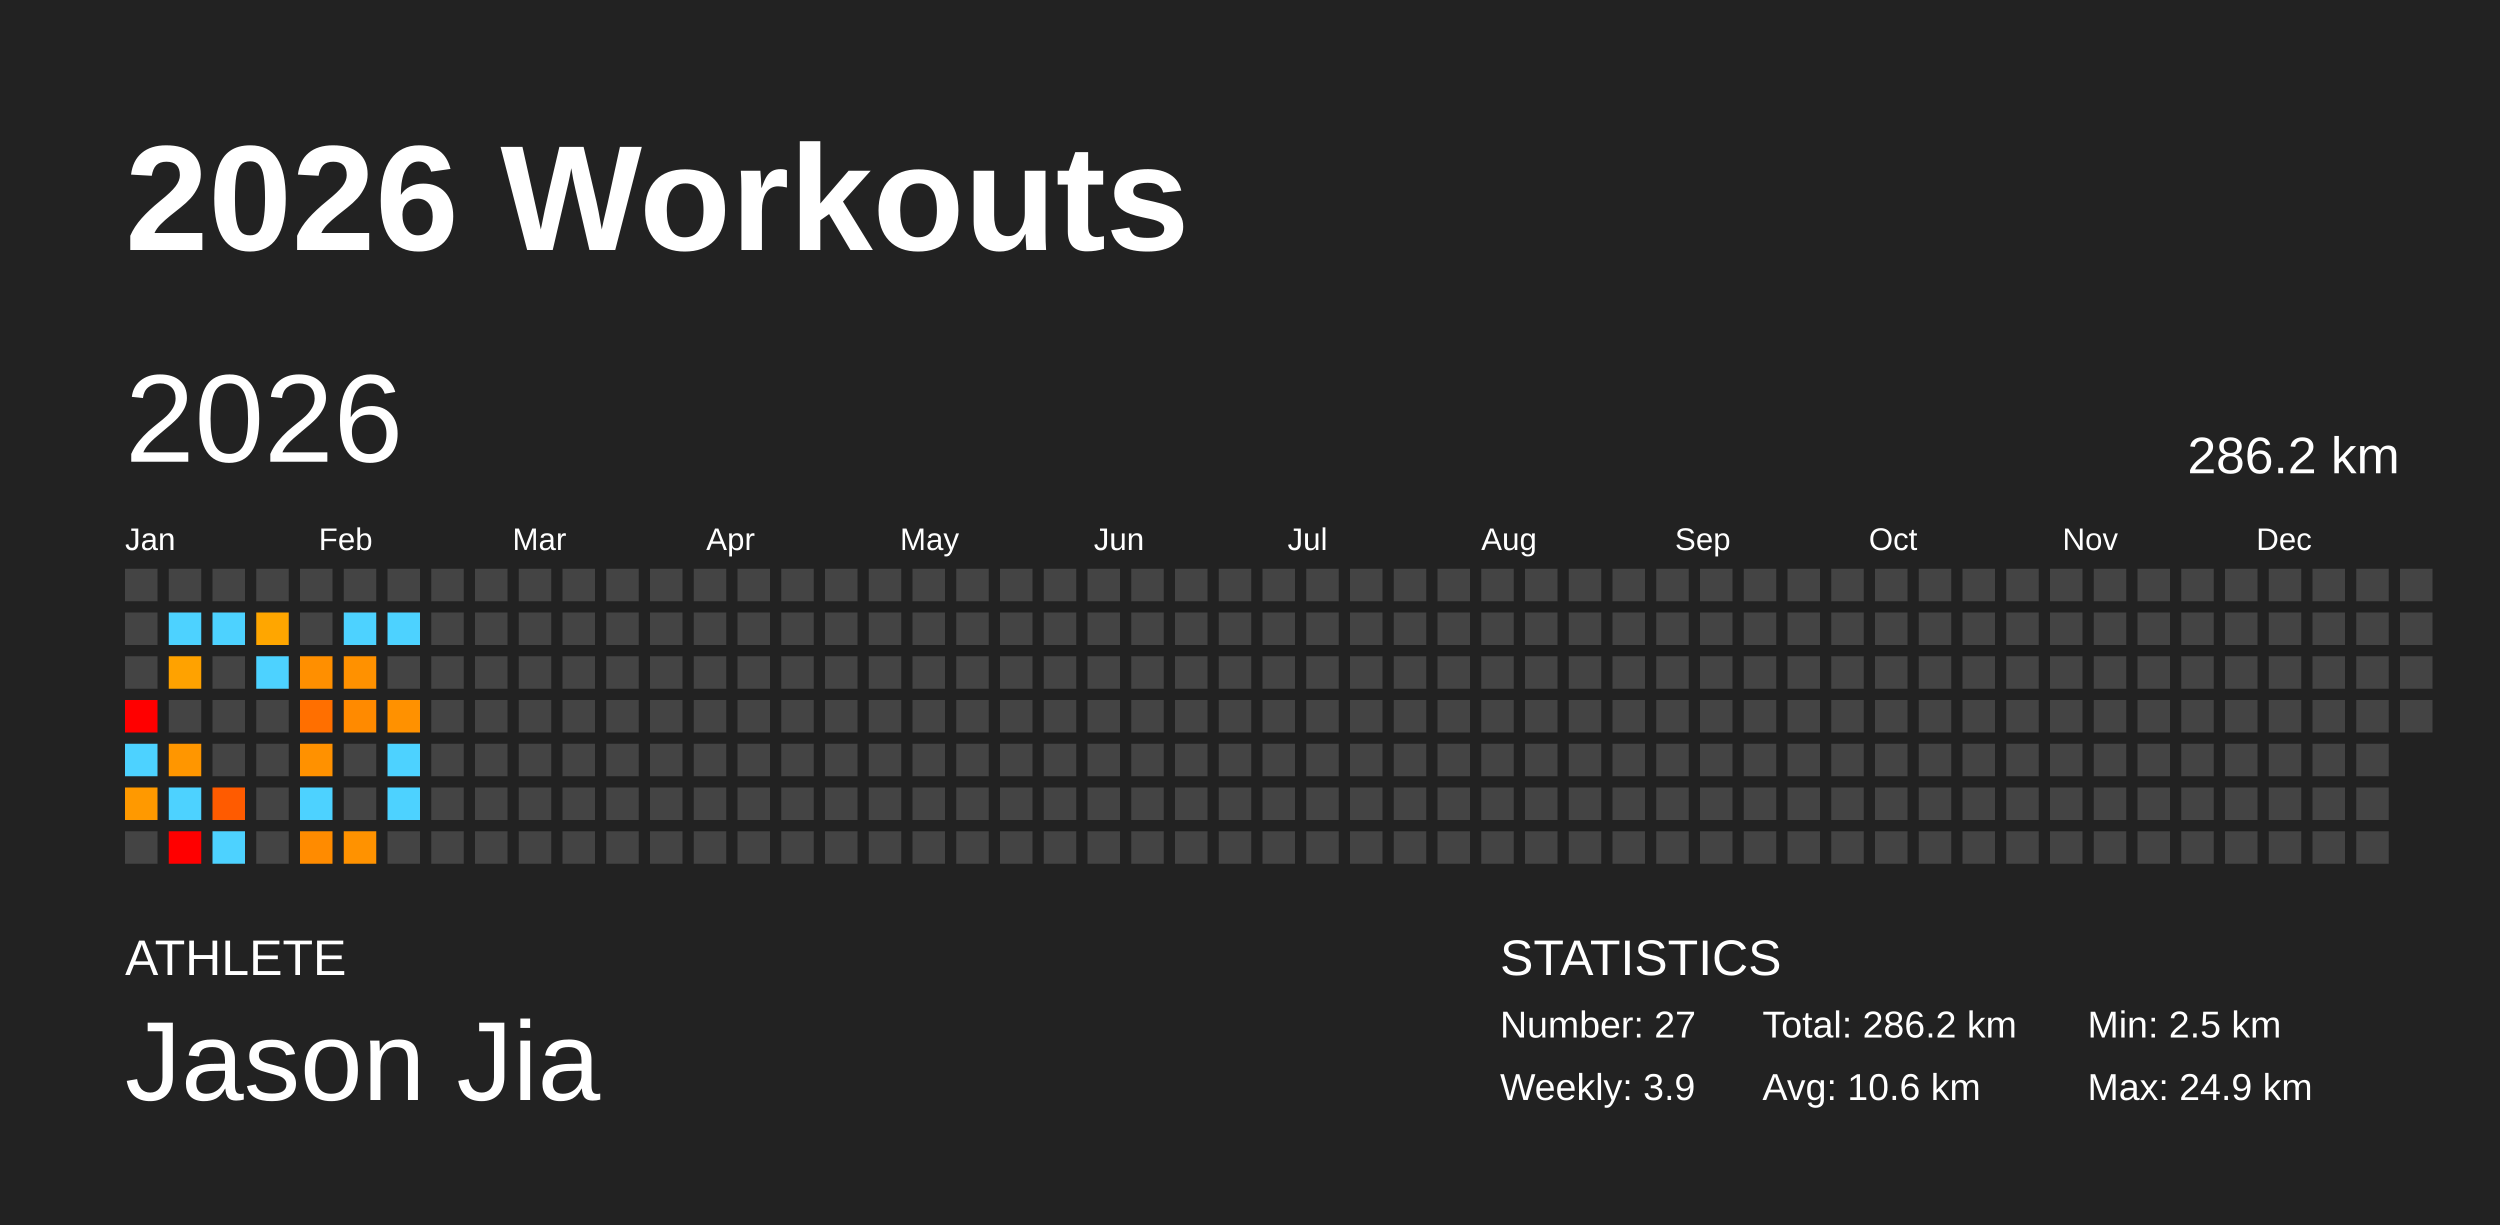
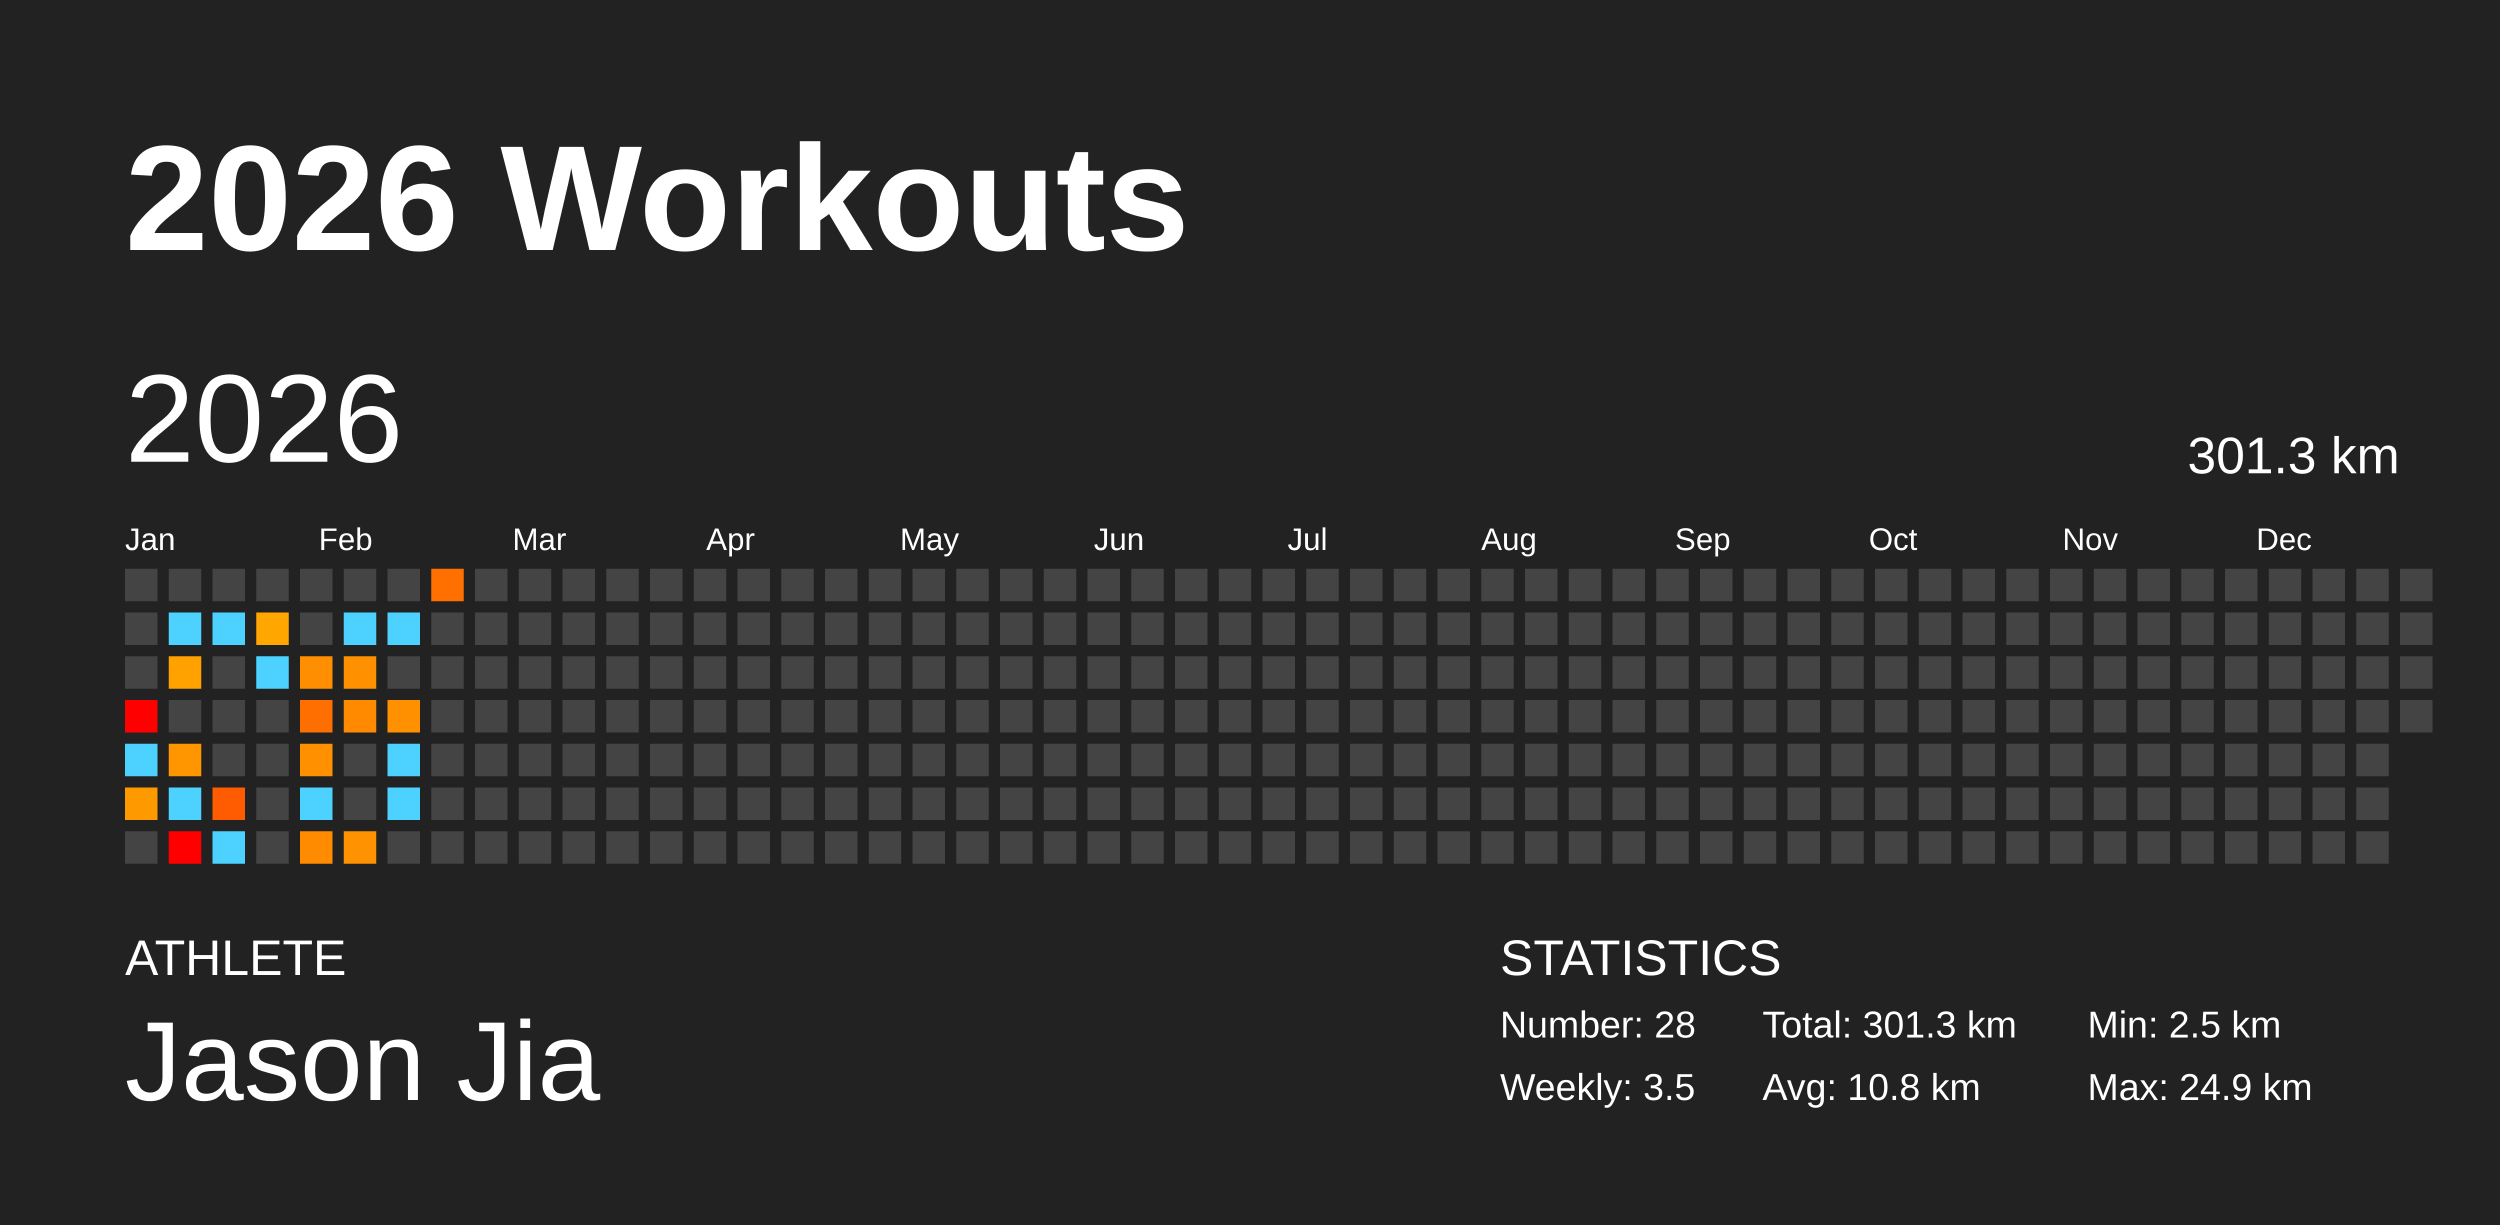
<svg xmlns="http://www.w3.org/2000/svg" baseProfile="full" height="98mm" version="1.1" viewBox="0,0,200,98" width="200mm">
  <defs />
  <rect fill="#222222" height="98" width="200" x="0" y="0" />
  <text fill="#FFFFFF" style="font-size:12px; font-family:Arial; font-weight:bold;" x="10" y="20">2026 Workouts</text>
  <text fill="#FFFFFF" style="font-size:4px; font-family:Arial" x="10" y="78">ATHLETE</text>
  <text fill="#FFFFFF" style="font-size:9px; font-family:Arial" x="10" y="88">Jason Jia</text>
  <text fill="#FFFFFF" style="font-size:4px; font-family:Arial" x="120" y="78">STATISTICS</text>
-   <text fill="#FFFFFF" style="font-size:3px; font-family:Arial" x="120" y="83">Number: 27</text>
-   <text fill="#FFFFFF" style="font-size:3px; font-family:Arial" x="120" y="88">Weekly: 3.9</text>
-   <text fill="#FFFFFF" style="font-size:3px; font-family:Arial" x="141" y="83">Total: 286.2 km</text>
-   <text fill="#FFFFFF" style="font-size:3px; font-family:Arial" x="141" y="88">Avg: 10.6 km</text>
+   <text fill="#FFFFFF" style="font-size:3px; font-family:Arial" x="120" y="83">Number: 28</text>
+   <text fill="#FFFFFF" style="font-size:3px; font-family:Arial" x="120" y="88">Weekly: 3.5</text>
+   <text fill="#FFFFFF" style="font-size:3px; font-family:Arial" x="141" y="83">Total: 301.3 km</text>
+   <text fill="#FFFFFF" style="font-size:3px; font-family:Arial" x="141" y="88">Avg: 10.8 km</text>
  <text fill="#FFFFFF" style="font-size:3px; font-family:Arial" x="167" y="83">Min: 2.5 km</text>
  <text fill="#FFFFFF" style="font-size:3px; font-family:Arial" x="167" y="88">Max: 24.9 km</text>
  <text dominant-baseline="hanging" fill="#FFFFFF" style="font-size:10.0px; font-family:Arial;" x="10" y="30">2026</text>
-   <text dominant-baseline="hanging" fill="#FFFFFF" style="font-size:4.125px; font-family:Arial;" x="175" y="35">286.2 km</text>
+   <text dominant-baseline="hanging" fill="#FFFFFF" style="font-size:4.125px; font-family:Arial;" x="175" y="35">301.3 km</text>
  <text fill="#FFFFFF" style="font-size:2.5px; font-family:Arial" x="10.0" y="44">Jan</text>
  <text fill="#FFFFFF" style="font-size:2.5px; font-family:Arial" x="25.5" y="44">Feb</text>
  <text fill="#FFFFFF" style="font-size:2.5px; font-family:Arial" x="41.0" y="44">Mar</text>
  <text fill="#FFFFFF" style="font-size:2.5px; font-family:Arial" x="56.5" y="44">Apr</text>
  <text fill="#FFFFFF" style="font-size:2.5px; font-family:Arial" x="72.0" y="44">May</text>
  <text fill="#FFFFFF" style="font-size:2.5px; font-family:Arial" x="87.5" y="44">Jun</text>
  <text fill="#FFFFFF" style="font-size:2.5px; font-family:Arial" x="103.0" y="44">Jul</text>
  <text fill="#FFFFFF" style="font-size:2.5px; font-family:Arial" x="118.5" y="44">Aug</text>
  <text fill="#FFFFFF" style="font-size:2.5px; font-family:Arial" x="134.0" y="44">Sep</text>
  <text fill="#FFFFFF" style="font-size:2.5px; font-family:Arial" x="149.5" y="44">Oct</text>
  <text fill="#FFFFFF" style="font-size:2.5px; font-family:Arial" x="165.0" y="44">Nov</text>
  <text fill="#FFFFFF" style="font-size:2.5px; font-family:Arial" x="180.5" y="44">Dec</text>
  <rect fill="#444444" height="2.6" width="2.6" x="10.0" y="45.5" />
  <rect fill="#444444" height="2.6" width="2.6" x="10.0" y="49.0" />
  <rect fill="#444444" height="2.6" width="2.6" x="10.0" y="52.5" />
  <rect fill="red" height="2.6" width="2.6" x="10.0" y="56.0" />
  <rect fill="#4dd2ff" height="2.6" width="2.6" x="10.0" y="59.5" />
  <rect fill="#ff9900" height="2.6" width="2.6" x="10.0" y="63.0" />
  <rect fill="#444444" height="2.6" width="2.6" x="10.0" y="66.5" />
  <rect fill="#444444" height="2.6" width="2.6" x="13.5" y="45.5" />
  <rect fill="#4dd2ff" height="2.6" width="2.6" x="13.5" y="49.0" />
  <rect fill="#ffa200" height="2.6" width="2.6" x="13.5" y="52.5" />
  <rect fill="#444444" height="2.6" width="2.6" x="13.5" y="56.0" />
  <rect fill="#ff9600" height="2.6" width="2.6" x="13.5" y="59.5" />
  <rect fill="#4dd2ff" height="2.6" width="2.6" x="13.5" y="63.0" />
  <rect fill="red" height="2.6" width="2.6" x="13.5" y="66.5" />
  <rect fill="#444444" height="2.6" width="2.6" x="17.0" y="45.5" />
  <rect fill="#4dd2ff" height="2.6" width="2.6" x="17.0" y="49.0" />
  <rect fill="#444444" height="2.6" width="2.6" x="17.0" y="52.5" />
  <rect fill="#444444" height="2.6" width="2.6" x="17.0" y="56.0" />
  <rect fill="#444444" height="2.6" width="2.6" x="17.0" y="59.5" />
  <rect fill="#ff5b00" height="2.6" width="2.6" x="17.0" y="63.0" />
  <rect fill="#4dd2ff" height="2.6" width="2.6" x="17.0" y="66.5" />
  <rect fill="#444444" height="2.6" width="2.6" x="20.5" y="45.5" />
  <rect fill="#ffa600" height="2.6" width="2.6" x="20.5" y="49.0" />
  <rect fill="#4dd2ff" height="2.6" width="2.6" x="20.5" y="52.5" />
  <rect fill="#444444" height="2.6" width="2.6" x="20.5" y="56.0" />
  <rect fill="#444444" height="2.6" width="2.6" x="20.5" y="59.5" />
  <rect fill="#444444" height="2.6" width="2.6" x="20.5" y="63.0" />
  <rect fill="#444444" height="2.6" width="2.6" x="20.5" y="66.5" />
  <rect fill="#444444" height="2.6" width="2.6" x="24.0" y="45.5" />
  <rect fill="#444444" height="2.6" width="2.6" x="24.0" y="49.0" />
  <rect fill="#ff8f00" height="2.6" width="2.6" x="24.0" y="52.5" />
  <rect fill="#ff6f00" height="2.6" width="2.6" x="24.0" y="56.0" />
  <rect fill="#ff9100" height="2.6" width="2.6" x="24.0" y="59.5" />
  <rect fill="#4dd2ff" height="2.6" width="2.6" x="24.0" y="63.0" />
  <rect fill="#ff8b00" height="2.6" width="2.6" x="24.0" y="66.5" />
  <rect fill="#444444" height="2.6" width="2.6" x="27.5" y="45.5" />
  <rect fill="#4dd2ff" height="2.6" width="2.6" x="27.5" y="49.0" />
  <rect fill="#ff9100" height="2.6" width="2.6" x="27.5" y="52.5" />
  <rect fill="#ff8a00" height="2.6" width="2.6" x="27.5" y="56.0" />
  <rect fill="#444444" height="2.6" width="2.6" x="27.5" y="59.5" />
  <rect fill="#444444" height="2.6" width="2.6" x="27.5" y="63.0" />
  <rect fill="#ff9200" height="2.6" width="2.6" x="27.5" y="66.5" />
  <rect fill="#444444" height="2.6" width="2.6" x="31.0" y="45.5" />
  <rect fill="#4dd2ff" height="2.6" width="2.6" x="31.0" y="49.0" />
  <rect fill="#444444" height="2.6" width="2.6" x="31.0" y="52.5" />
  <rect fill="#ff9100" height="2.6" width="2.6" x="31.0" y="56.0" />
  <rect fill="#4dd2ff" height="2.6" width="2.6" x="31.0" y="59.5" />
  <rect fill="#4dd2ff" height="2.6" width="2.6" x="31.0" y="63.0" />
  <rect fill="#444444" height="2.6" width="2.6" x="31.0" y="66.5" />
-   <rect fill="#444444" height="2.6" width="2.6" x="34.5" y="45.5" />
+   <rect fill="#ff7000" height="2.6" width="2.6" x="34.5" y="45.5" />
  <rect fill="#444444" height="2.6" width="2.6" x="34.5" y="49.0" />
  <rect fill="#444444" height="2.6" width="2.6" x="34.5" y="52.5" />
  <rect fill="#444444" height="2.6" width="2.6" x="34.5" y="56.0" />
  <rect fill="#444444" height="2.6" width="2.6" x="34.5" y="59.5" />
  <rect fill="#444444" height="2.6" width="2.6" x="34.5" y="63.0" />
  <rect fill="#444444" height="2.6" width="2.6" x="34.5" y="66.5" />
  <rect fill="#444444" height="2.6" width="2.6" x="38.0" y="45.5" />
  <rect fill="#444444" height="2.6" width="2.6" x="38.0" y="49.0" />
  <rect fill="#444444" height="2.6" width="2.6" x="38.0" y="52.5" />
  <rect fill="#444444" height="2.6" width="2.6" x="38.0" y="56.0" />
  <rect fill="#444444" height="2.6" width="2.6" x="38.0" y="59.5" />
  <rect fill="#444444" height="2.6" width="2.6" x="38.0" y="63.0" />
  <rect fill="#444444" height="2.6" width="2.6" x="38.0" y="66.5" />
  <rect fill="#444444" height="2.6" width="2.6" x="41.5" y="45.5" />
  <rect fill="#444444" height="2.6" width="2.6" x="41.5" y="49.0" />
  <rect fill="#444444" height="2.6" width="2.6" x="41.5" y="52.5" />
  <rect fill="#444444" height="2.6" width="2.6" x="41.5" y="56.0" />
  <rect fill="#444444" height="2.6" width="2.6" x="41.5" y="59.5" />
  <rect fill="#444444" height="2.6" width="2.6" x="41.5" y="63.0" />
  <rect fill="#444444" height="2.6" width="2.6" x="41.5" y="66.5" />
  <rect fill="#444444" height="2.6" width="2.6" x="45.0" y="45.5" />
  <rect fill="#444444" height="2.6" width="2.6" x="45.0" y="49.0" />
  <rect fill="#444444" height="2.6" width="2.6" x="45.0" y="52.5" />
  <rect fill="#444444" height="2.6" width="2.6" x="45.0" y="56.0" />
  <rect fill="#444444" height="2.6" width="2.6" x="45.0" y="59.5" />
  <rect fill="#444444" height="2.6" width="2.6" x="45.0" y="63.0" />
  <rect fill="#444444" height="2.6" width="2.6" x="45.0" y="66.5" />
  <rect fill="#444444" height="2.6" width="2.6" x="48.5" y="45.5" />
  <rect fill="#444444" height="2.6" width="2.6" x="48.5" y="49.0" />
  <rect fill="#444444" height="2.6" width="2.6" x="48.5" y="52.5" />
  <rect fill="#444444" height="2.6" width="2.6" x="48.5" y="56.0" />
  <rect fill="#444444" height="2.6" width="2.6" x="48.5" y="59.5" />
  <rect fill="#444444" height="2.6" width="2.6" x="48.5" y="63.0" />
  <rect fill="#444444" height="2.6" width="2.6" x="48.5" y="66.5" />
  <rect fill="#444444" height="2.6" width="2.6" x="52.0" y="45.5" />
  <rect fill="#444444" height="2.6" width="2.6" x="52.0" y="49.0" />
  <rect fill="#444444" height="2.6" width="2.6" x="52.0" y="52.5" />
  <rect fill="#444444" height="2.6" width="2.6" x="52.0" y="56.0" />
  <rect fill="#444444" height="2.6" width="2.6" x="52.0" y="59.5" />
  <rect fill="#444444" height="2.6" width="2.6" x="52.0" y="63.0" />
  <rect fill="#444444" height="2.6" width="2.6" x="52.0" y="66.5" />
  <rect fill="#444444" height="2.6" width="2.6" x="55.5" y="45.5" />
  <rect fill="#444444" height="2.6" width="2.6" x="55.5" y="49.0" />
  <rect fill="#444444" height="2.6" width="2.6" x="55.5" y="52.5" />
  <rect fill="#444444" height="2.6" width="2.6" x="55.5" y="56.0" />
  <rect fill="#444444" height="2.6" width="2.6" x="55.5" y="59.5" />
  <rect fill="#444444" height="2.6" width="2.6" x="55.5" y="63.0" />
  <rect fill="#444444" height="2.6" width="2.6" x="55.5" y="66.5" />
  <rect fill="#444444" height="2.6" width="2.6" x="59.0" y="45.5" />
  <rect fill="#444444" height="2.6" width="2.6" x="59.0" y="49.0" />
  <rect fill="#444444" height="2.6" width="2.6" x="59.0" y="52.5" />
  <rect fill="#444444" height="2.6" width="2.6" x="59.0" y="56.0" />
  <rect fill="#444444" height="2.6" width="2.6" x="59.0" y="59.5" />
  <rect fill="#444444" height="2.6" width="2.6" x="59.0" y="63.0" />
  <rect fill="#444444" height="2.6" width="2.6" x="59.0" y="66.5" />
  <rect fill="#444444" height="2.6" width="2.6" x="62.5" y="45.5" />
  <rect fill="#444444" height="2.6" width="2.6" x="62.5" y="49.0" />
  <rect fill="#444444" height="2.6" width="2.6" x="62.5" y="52.5" />
  <rect fill="#444444" height="2.6" width="2.6" x="62.5" y="56.0" />
  <rect fill="#444444" height="2.6" width="2.6" x="62.5" y="59.5" />
  <rect fill="#444444" height="2.6" width="2.6" x="62.5" y="63.0" />
  <rect fill="#444444" height="2.6" width="2.6" x="62.5" y="66.5" />
  <rect fill="#444444" height="2.6" width="2.6" x="66.0" y="45.5" />
  <rect fill="#444444" height="2.6" width="2.6" x="66.0" y="49.0" />
  <rect fill="#444444" height="2.6" width="2.6" x="66.0" y="52.5" />
  <rect fill="#444444" height="2.6" width="2.6" x="66.0" y="56.0" />
  <rect fill="#444444" height="2.6" width="2.6" x="66.0" y="59.5" />
  <rect fill="#444444" height="2.6" width="2.6" x="66.0" y="63.0" />
  <rect fill="#444444" height="2.6" width="2.6" x="66.0" y="66.5" />
  <rect fill="#444444" height="2.6" width="2.6" x="69.5" y="45.5" />
  <rect fill="#444444" height="2.6" width="2.6" x="69.5" y="49.0" />
  <rect fill="#444444" height="2.6" width="2.6" x="69.5" y="52.5" />
  <rect fill="#444444" height="2.6" width="2.6" x="69.5" y="56.0" />
  <rect fill="#444444" height="2.6" width="2.6" x="69.5" y="59.5" />
  <rect fill="#444444" height="2.6" width="2.6" x="69.5" y="63.0" />
  <rect fill="#444444" height="2.6" width="2.6" x="69.5" y="66.5" />
  <rect fill="#444444" height="2.6" width="2.6" x="73.0" y="45.5" />
  <rect fill="#444444" height="2.6" width="2.6" x="73.0" y="49.0" />
  <rect fill="#444444" height="2.6" width="2.6" x="73.0" y="52.5" />
  <rect fill="#444444" height="2.6" width="2.6" x="73.0" y="56.0" />
  <rect fill="#444444" height="2.6" width="2.6" x="73.0" y="59.5" />
  <rect fill="#444444" height="2.6" width="2.6" x="73.0" y="63.0" />
  <rect fill="#444444" height="2.6" width="2.6" x="73.0" y="66.5" />
  <rect fill="#444444" height="2.6" width="2.6" x="76.5" y="45.5" />
  <rect fill="#444444" height="2.6" width="2.6" x="76.5" y="49.0" />
  <rect fill="#444444" height="2.6" width="2.6" x="76.5" y="52.5" />
  <rect fill="#444444" height="2.6" width="2.6" x="76.5" y="56.0" />
  <rect fill="#444444" height="2.6" width="2.6" x="76.5" y="59.5" />
  <rect fill="#444444" height="2.6" width="2.6" x="76.5" y="63.0" />
  <rect fill="#444444" height="2.6" width="2.6" x="76.5" y="66.5" />
  <rect fill="#444444" height="2.6" width="2.6" x="80.0" y="45.5" />
  <rect fill="#444444" height="2.6" width="2.6" x="80.0" y="49.0" />
  <rect fill="#444444" height="2.6" width="2.6" x="80.0" y="52.5" />
  <rect fill="#444444" height="2.6" width="2.6" x="80.0" y="56.0" />
  <rect fill="#444444" height="2.6" width="2.6" x="80.0" y="59.5" />
  <rect fill="#444444" height="2.6" width="2.6" x="80.0" y="63.0" />
  <rect fill="#444444" height="2.6" width="2.6" x="80.0" y="66.5" />
  <rect fill="#444444" height="2.6" width="2.6" x="83.5" y="45.5" />
  <rect fill="#444444" height="2.6" width="2.6" x="83.5" y="49.0" />
  <rect fill="#444444" height="2.6" width="2.6" x="83.5" y="52.5" />
  <rect fill="#444444" height="2.6" width="2.6" x="83.5" y="56.0" />
  <rect fill="#444444" height="2.6" width="2.6" x="83.5" y="59.5" />
  <rect fill="#444444" height="2.6" width="2.6" x="83.5" y="63.0" />
  <rect fill="#444444" height="2.6" width="2.6" x="83.5" y="66.5" />
  <rect fill="#444444" height="2.6" width="2.6" x="87.0" y="45.5" />
  <rect fill="#444444" height="2.6" width="2.6" x="87.0" y="49.0" />
  <rect fill="#444444" height="2.6" width="2.6" x="87.0" y="52.5" />
  <rect fill="#444444" height="2.6" width="2.6" x="87.0" y="56.0" />
  <rect fill="#444444" height="2.6" width="2.6" x="87.0" y="59.5" />
  <rect fill="#444444" height="2.6" width="2.6" x="87.0" y="63.0" />
  <rect fill="#444444" height="2.6" width="2.6" x="87.0" y="66.5" />
  <rect fill="#444444" height="2.6" width="2.6" x="90.5" y="45.5" />
  <rect fill="#444444" height="2.6" width="2.6" x="90.5" y="49.0" />
  <rect fill="#444444" height="2.6" width="2.6" x="90.5" y="52.5" />
  <rect fill="#444444" height="2.6" width="2.6" x="90.5" y="56.0" />
  <rect fill="#444444" height="2.6" width="2.6" x="90.5" y="59.5" />
  <rect fill="#444444" height="2.6" width="2.6" x="90.5" y="63.0" />
  <rect fill="#444444" height="2.6" width="2.6" x="90.5" y="66.5" />
  <rect fill="#444444" height="2.6" width="2.6" x="94.0" y="45.5" />
  <rect fill="#444444" height="2.6" width="2.6" x="94.0" y="49.0" />
  <rect fill="#444444" height="2.6" width="2.6" x="94.0" y="52.5" />
  <rect fill="#444444" height="2.6" width="2.6" x="94.0" y="56.0" />
  <rect fill="#444444" height="2.6" width="2.6" x="94.0" y="59.5" />
  <rect fill="#444444" height="2.6" width="2.6" x="94.0" y="63.0" />
  <rect fill="#444444" height="2.6" width="2.6" x="94.0" y="66.5" />
  <rect fill="#444444" height="2.6" width="2.6" x="97.5" y="45.5" />
  <rect fill="#444444" height="2.6" width="2.6" x="97.5" y="49.0" />
  <rect fill="#444444" height="2.6" width="2.6" x="97.5" y="52.5" />
  <rect fill="#444444" height="2.6" width="2.6" x="97.5" y="56.0" />
  <rect fill="#444444" height="2.6" width="2.6" x="97.5" y="59.5" />
  <rect fill="#444444" height="2.6" width="2.6" x="97.5" y="63.0" />
  <rect fill="#444444" height="2.6" width="2.6" x="97.5" y="66.5" />
  <rect fill="#444444" height="2.6" width="2.6" x="101.0" y="45.5" />
  <rect fill="#444444" height="2.6" width="2.6" x="101.0" y="49.0" />
  <rect fill="#444444" height="2.6" width="2.6" x="101.0" y="52.5" />
  <rect fill="#444444" height="2.6" width="2.6" x="101.0" y="56.0" />
  <rect fill="#444444" height="2.6" width="2.6" x="101.0" y="59.5" />
  <rect fill="#444444" height="2.6" width="2.6" x="101.0" y="63.0" />
  <rect fill="#444444" height="2.6" width="2.6" x="101.0" y="66.5" />
  <rect fill="#444444" height="2.6" width="2.6" x="104.5" y="45.5" />
  <rect fill="#444444" height="2.6" width="2.6" x="104.5" y="49.0" />
  <rect fill="#444444" height="2.6" width="2.6" x="104.5" y="52.5" />
  <rect fill="#444444" height="2.6" width="2.6" x="104.5" y="56.0" />
  <rect fill="#444444" height="2.6" width="2.6" x="104.5" y="59.5" />
  <rect fill="#444444" height="2.6" width="2.6" x="104.5" y="63.0" />
  <rect fill="#444444" height="2.6" width="2.6" x="104.5" y="66.5" />
  <rect fill="#444444" height="2.6" width="2.6" x="108.0" y="45.5" />
  <rect fill="#444444" height="2.6" width="2.6" x="108.0" y="49.0" />
  <rect fill="#444444" height="2.6" width="2.6" x="108.0" y="52.5" />
  <rect fill="#444444" height="2.6" width="2.6" x="108.0" y="56.0" />
  <rect fill="#444444" height="2.6" width="2.6" x="108.0" y="59.5" />
  <rect fill="#444444" height="2.6" width="2.6" x="108.0" y="63.0" />
  <rect fill="#444444" height="2.6" width="2.6" x="108.0" y="66.5" />
  <rect fill="#444444" height="2.6" width="2.6" x="111.5" y="45.5" />
  <rect fill="#444444" height="2.6" width="2.6" x="111.5" y="49.0" />
  <rect fill="#444444" height="2.6" width="2.6" x="111.5" y="52.5" />
  <rect fill="#444444" height="2.6" width="2.6" x="111.5" y="56.0" />
  <rect fill="#444444" height="2.6" width="2.6" x="111.5" y="59.5" />
  <rect fill="#444444" height="2.6" width="2.6" x="111.5" y="63.0" />
  <rect fill="#444444" height="2.6" width="2.6" x="111.5" y="66.5" />
  <rect fill="#444444" height="2.6" width="2.6" x="115.0" y="45.5" />
  <rect fill="#444444" height="2.6" width="2.6" x="115.0" y="49.0" />
  <rect fill="#444444" height="2.6" width="2.6" x="115.0" y="52.5" />
  <rect fill="#444444" height="2.6" width="2.6" x="115.0" y="56.0" />
  <rect fill="#444444" height="2.6" width="2.6" x="115.0" y="59.5" />
  <rect fill="#444444" height="2.6" width="2.6" x="115.0" y="63.0" />
  <rect fill="#444444" height="2.6" width="2.6" x="115.0" y="66.5" />
  <rect fill="#444444" height="2.6" width="2.6" x="118.5" y="45.5" />
  <rect fill="#444444" height="2.6" width="2.6" x="118.5" y="49.0" />
  <rect fill="#444444" height="2.6" width="2.6" x="118.5" y="52.5" />
  <rect fill="#444444" height="2.6" width="2.6" x="118.5" y="56.0" />
  <rect fill="#444444" height="2.6" width="2.6" x="118.5" y="59.5" />
  <rect fill="#444444" height="2.6" width="2.6" x="118.5" y="63.0" />
  <rect fill="#444444" height="2.6" width="2.6" x="118.5" y="66.5" />
  <rect fill="#444444" height="2.6" width="2.6" x="122.0" y="45.5" />
  <rect fill="#444444" height="2.6" width="2.6" x="122.0" y="49.0" />
  <rect fill="#444444" height="2.6" width="2.6" x="122.0" y="52.5" />
  <rect fill="#444444" height="2.6" width="2.6" x="122.0" y="56.0" />
  <rect fill="#444444" height="2.6" width="2.6" x="122.0" y="59.5" />
  <rect fill="#444444" height="2.6" width="2.6" x="122.0" y="63.0" />
  <rect fill="#444444" height="2.6" width="2.6" x="122.0" y="66.5" />
  <rect fill="#444444" height="2.6" width="2.6" x="125.5" y="45.5" />
  <rect fill="#444444" height="2.6" width="2.6" x="125.5" y="49.0" />
  <rect fill="#444444" height="2.6" width="2.6" x="125.5" y="52.5" />
  <rect fill="#444444" height="2.6" width="2.6" x="125.5" y="56.0" />
  <rect fill="#444444" height="2.6" width="2.6" x="125.5" y="59.5" />
  <rect fill="#444444" height="2.6" width="2.6" x="125.5" y="63.0" />
  <rect fill="#444444" height="2.6" width="2.6" x="125.5" y="66.5" />
  <rect fill="#444444" height="2.6" width="2.6" x="129.0" y="45.5" />
  <rect fill="#444444" height="2.6" width="2.6" x="129.0" y="49.0" />
  <rect fill="#444444" height="2.6" width="2.6" x="129.0" y="52.5" />
  <rect fill="#444444" height="2.6" width="2.6" x="129.0" y="56.0" />
  <rect fill="#444444" height="2.6" width="2.6" x="129.0" y="59.5" />
  <rect fill="#444444" height="2.6" width="2.6" x="129.0" y="63.0" />
  <rect fill="#444444" height="2.6" width="2.6" x="129.0" y="66.5" />
  <rect fill="#444444" height="2.6" width="2.6" x="132.5" y="45.5" />
  <rect fill="#444444" height="2.6" width="2.6" x="132.5" y="49.0" />
  <rect fill="#444444" height="2.6" width="2.6" x="132.5" y="52.5" />
  <rect fill="#444444" height="2.6" width="2.6" x="132.5" y="56.0" />
  <rect fill="#444444" height="2.6" width="2.6" x="132.5" y="59.5" />
  <rect fill="#444444" height="2.6" width="2.6" x="132.5" y="63.0" />
  <rect fill="#444444" height="2.6" width="2.6" x="132.5" y="66.5" />
  <rect fill="#444444" height="2.6" width="2.6" x="136.0" y="45.5" />
  <rect fill="#444444" height="2.6" width="2.6" x="136.0" y="49.0" />
  <rect fill="#444444" height="2.6" width="2.6" x="136.0" y="52.5" />
  <rect fill="#444444" height="2.6" width="2.6" x="136.0" y="56.0" />
  <rect fill="#444444" height="2.6" width="2.6" x="136.0" y="59.5" />
  <rect fill="#444444" height="2.6" width="2.6" x="136.0" y="63.0" />
  <rect fill="#444444" height="2.6" width="2.6" x="136.0" y="66.5" />
  <rect fill="#444444" height="2.6" width="2.6" x="139.5" y="45.5" />
  <rect fill="#444444" height="2.6" width="2.6" x="139.5" y="49.0" />
  <rect fill="#444444" height="2.6" width="2.6" x="139.5" y="52.5" />
  <rect fill="#444444" height="2.6" width="2.6" x="139.5" y="56.0" />
  <rect fill="#444444" height="2.6" width="2.6" x="139.5" y="59.5" />
  <rect fill="#444444" height="2.6" width="2.6" x="139.5" y="63.0" />
  <rect fill="#444444" height="2.6" width="2.6" x="139.5" y="66.5" />
  <rect fill="#444444" height="2.6" width="2.6" x="143.0" y="45.5" />
  <rect fill="#444444" height="2.6" width="2.6" x="143.0" y="49.0" />
  <rect fill="#444444" height="2.6" width="2.6" x="143.0" y="52.5" />
  <rect fill="#444444" height="2.6" width="2.6" x="143.0" y="56.0" />
  <rect fill="#444444" height="2.6" width="2.6" x="143.0" y="59.5" />
  <rect fill="#444444" height="2.6" width="2.6" x="143.0" y="63.0" />
  <rect fill="#444444" height="2.6" width="2.6" x="143.0" y="66.5" />
  <rect fill="#444444" height="2.6" width="2.6" x="146.5" y="45.5" />
  <rect fill="#444444" height="2.6" width="2.6" x="146.5" y="49.0" />
  <rect fill="#444444" height="2.6" width="2.6" x="146.5" y="52.5" />
  <rect fill="#444444" height="2.6" width="2.6" x="146.5" y="56.0" />
  <rect fill="#444444" height="2.6" width="2.6" x="146.5" y="59.5" />
  <rect fill="#444444" height="2.6" width="2.6" x="146.5" y="63.0" />
  <rect fill="#444444" height="2.6" width="2.6" x="146.5" y="66.5" />
  <rect fill="#444444" height="2.6" width="2.6" x="150.0" y="45.5" />
  <rect fill="#444444" height="2.6" width="2.6" x="150.0" y="49.0" />
  <rect fill="#444444" height="2.6" width="2.6" x="150.0" y="52.5" />
  <rect fill="#444444" height="2.6" width="2.6" x="150.0" y="56.0" />
  <rect fill="#444444" height="2.6" width="2.6" x="150.0" y="59.5" />
  <rect fill="#444444" height="2.6" width="2.6" x="150.0" y="63.0" />
  <rect fill="#444444" height="2.6" width="2.6" x="150.0" y="66.5" />
  <rect fill="#444444" height="2.6" width="2.6" x="153.5" y="45.5" />
  <rect fill="#444444" height="2.6" width="2.6" x="153.5" y="49.0" />
  <rect fill="#444444" height="2.6" width="2.6" x="153.5" y="52.5" />
  <rect fill="#444444" height="2.6" width="2.6" x="153.5" y="56.0" />
  <rect fill="#444444" height="2.6" width="2.6" x="153.5" y="59.5" />
  <rect fill="#444444" height="2.6" width="2.6" x="153.5" y="63.0" />
  <rect fill="#444444" height="2.6" width="2.6" x="153.5" y="66.5" />
  <rect fill="#444444" height="2.6" width="2.6" x="157.0" y="45.5" />
  <rect fill="#444444" height="2.6" width="2.6" x="157.0" y="49.0" />
  <rect fill="#444444" height="2.6" width="2.6" x="157.0" y="52.5" />
  <rect fill="#444444" height="2.6" width="2.6" x="157.0" y="56.0" />
  <rect fill="#444444" height="2.6" width="2.6" x="157.0" y="59.5" />
  <rect fill="#444444" height="2.6" width="2.6" x="157.0" y="63.0" />
  <rect fill="#444444" height="2.6" width="2.6" x="157.0" y="66.5" />
  <rect fill="#444444" height="2.6" width="2.6" x="160.5" y="45.5" />
  <rect fill="#444444" height="2.6" width="2.6" x="160.5" y="49.0" />
  <rect fill="#444444" height="2.6" width="2.6" x="160.5" y="52.5" />
  <rect fill="#444444" height="2.6" width="2.6" x="160.5" y="56.0" />
  <rect fill="#444444" height="2.6" width="2.6" x="160.5" y="59.5" />
  <rect fill="#444444" height="2.6" width="2.6" x="160.5" y="63.0" />
  <rect fill="#444444" height="2.6" width="2.6" x="160.5" y="66.5" />
  <rect fill="#444444" height="2.6" width="2.6" x="164.0" y="45.5" />
  <rect fill="#444444" height="2.6" width="2.6" x="164.0" y="49.0" />
  <rect fill="#444444" height="2.6" width="2.6" x="164.0" y="52.5" />
  <rect fill="#444444" height="2.6" width="2.6" x="164.0" y="56.0" />
  <rect fill="#444444" height="2.6" width="2.6" x="164.0" y="59.5" />
  <rect fill="#444444" height="2.6" width="2.6" x="164.0" y="63.0" />
  <rect fill="#444444" height="2.6" width="2.6" x="164.0" y="66.5" />
  <rect fill="#444444" height="2.6" width="2.6" x="167.5" y="45.5" />
  <rect fill="#444444" height="2.6" width="2.6" x="167.5" y="49.0" />
  <rect fill="#444444" height="2.6" width="2.6" x="167.5" y="52.5" />
  <rect fill="#444444" height="2.6" width="2.6" x="167.5" y="56.0" />
  <rect fill="#444444" height="2.6" width="2.6" x="167.5" y="59.5" />
  <rect fill="#444444" height="2.6" width="2.6" x="167.5" y="63.0" />
  <rect fill="#444444" height="2.6" width="2.6" x="167.5" y="66.5" />
  <rect fill="#444444" height="2.6" width="2.6" x="171.0" y="45.5" />
  <rect fill="#444444" height="2.6" width="2.6" x="171.0" y="49.0" />
  <rect fill="#444444" height="2.6" width="2.6" x="171.0" y="52.5" />
  <rect fill="#444444" height="2.6" width="2.6" x="171.0" y="56.0" />
  <rect fill="#444444" height="2.6" width="2.6" x="171.0" y="59.5" />
  <rect fill="#444444" height="2.6" width="2.6" x="171.0" y="63.0" />
  <rect fill="#444444" height="2.6" width="2.6" x="171.0" y="66.5" />
  <rect fill="#444444" height="2.6" width="2.6" x="174.5" y="45.5" />
  <rect fill="#444444" height="2.6" width="2.6" x="174.5" y="49.0" />
  <rect fill="#444444" height="2.6" width="2.6" x="174.5" y="52.5" />
  <rect fill="#444444" height="2.6" width="2.6" x="174.5" y="56.0" />
  <rect fill="#444444" height="2.6" width="2.6" x="174.5" y="59.5" />
  <rect fill="#444444" height="2.6" width="2.6" x="174.5" y="63.0" />
  <rect fill="#444444" height="2.6" width="2.6" x="174.5" y="66.5" />
  <rect fill="#444444" height="2.6" width="2.6" x="178.0" y="45.5" />
  <rect fill="#444444" height="2.6" width="2.6" x="178.0" y="49.0" />
  <rect fill="#444444" height="2.6" width="2.6" x="178.0" y="52.5" />
  <rect fill="#444444" height="2.6" width="2.6" x="178.0" y="56.0" />
  <rect fill="#444444" height="2.6" width="2.6" x="178.0" y="59.5" />
  <rect fill="#444444" height="2.6" width="2.6" x="178.0" y="63.0" />
  <rect fill="#444444" height="2.6" width="2.6" x="178.0" y="66.5" />
  <rect fill="#444444" height="2.6" width="2.6" x="181.5" y="45.5" />
  <rect fill="#444444" height="2.6" width="2.6" x="181.5" y="49.0" />
  <rect fill="#444444" height="2.6" width="2.6" x="181.5" y="52.5" />
  <rect fill="#444444" height="2.6" width="2.6" x="181.5" y="56.0" />
  <rect fill="#444444" height="2.6" width="2.6" x="181.5" y="59.5" />
  <rect fill="#444444" height="2.6" width="2.6" x="181.5" y="63.0" />
  <rect fill="#444444" height="2.6" width="2.6" x="181.5" y="66.5" />
  <rect fill="#444444" height="2.6" width="2.6" x="185.0" y="45.5" />
  <rect fill="#444444" height="2.6" width="2.6" x="185.0" y="49.0" />
  <rect fill="#444444" height="2.6" width="2.6" x="185.0" y="52.5" />
  <rect fill="#444444" height="2.6" width="2.6" x="185.0" y="56.0" />
  <rect fill="#444444" height="2.6" width="2.6" x="185.0" y="59.5" />
  <rect fill="#444444" height="2.6" width="2.6" x="185.0" y="63.0" />
  <rect fill="#444444" height="2.6" width="2.6" x="185.0" y="66.5" />
  <rect fill="#444444" height="2.6" width="2.6" x="188.5" y="45.5" />
  <rect fill="#444444" height="2.6" width="2.6" x="188.5" y="49.0" />
  <rect fill="#444444" height="2.6" width="2.6" x="188.5" y="52.5" />
  <rect fill="#444444" height="2.6" width="2.6" x="188.5" y="56.0" />
  <rect fill="#444444" height="2.6" width="2.6" x="188.5" y="59.5" />
  <rect fill="#444444" height="2.6" width="2.6" x="188.5" y="63.0" />
  <rect fill="#444444" height="2.6" width="2.6" x="188.5" y="66.5" />
  <rect fill="#444444" height="2.6" width="2.6" x="192.0" y="45.5" />
  <rect fill="#444444" height="2.6" width="2.6" x="192.0" y="49.0" />
  <rect fill="#444444" height="2.6" width="2.6" x="192.0" y="52.5" />
  <rect fill="#444444" height="2.6" width="2.6" x="192.0" y="56.0" />
</svg>
